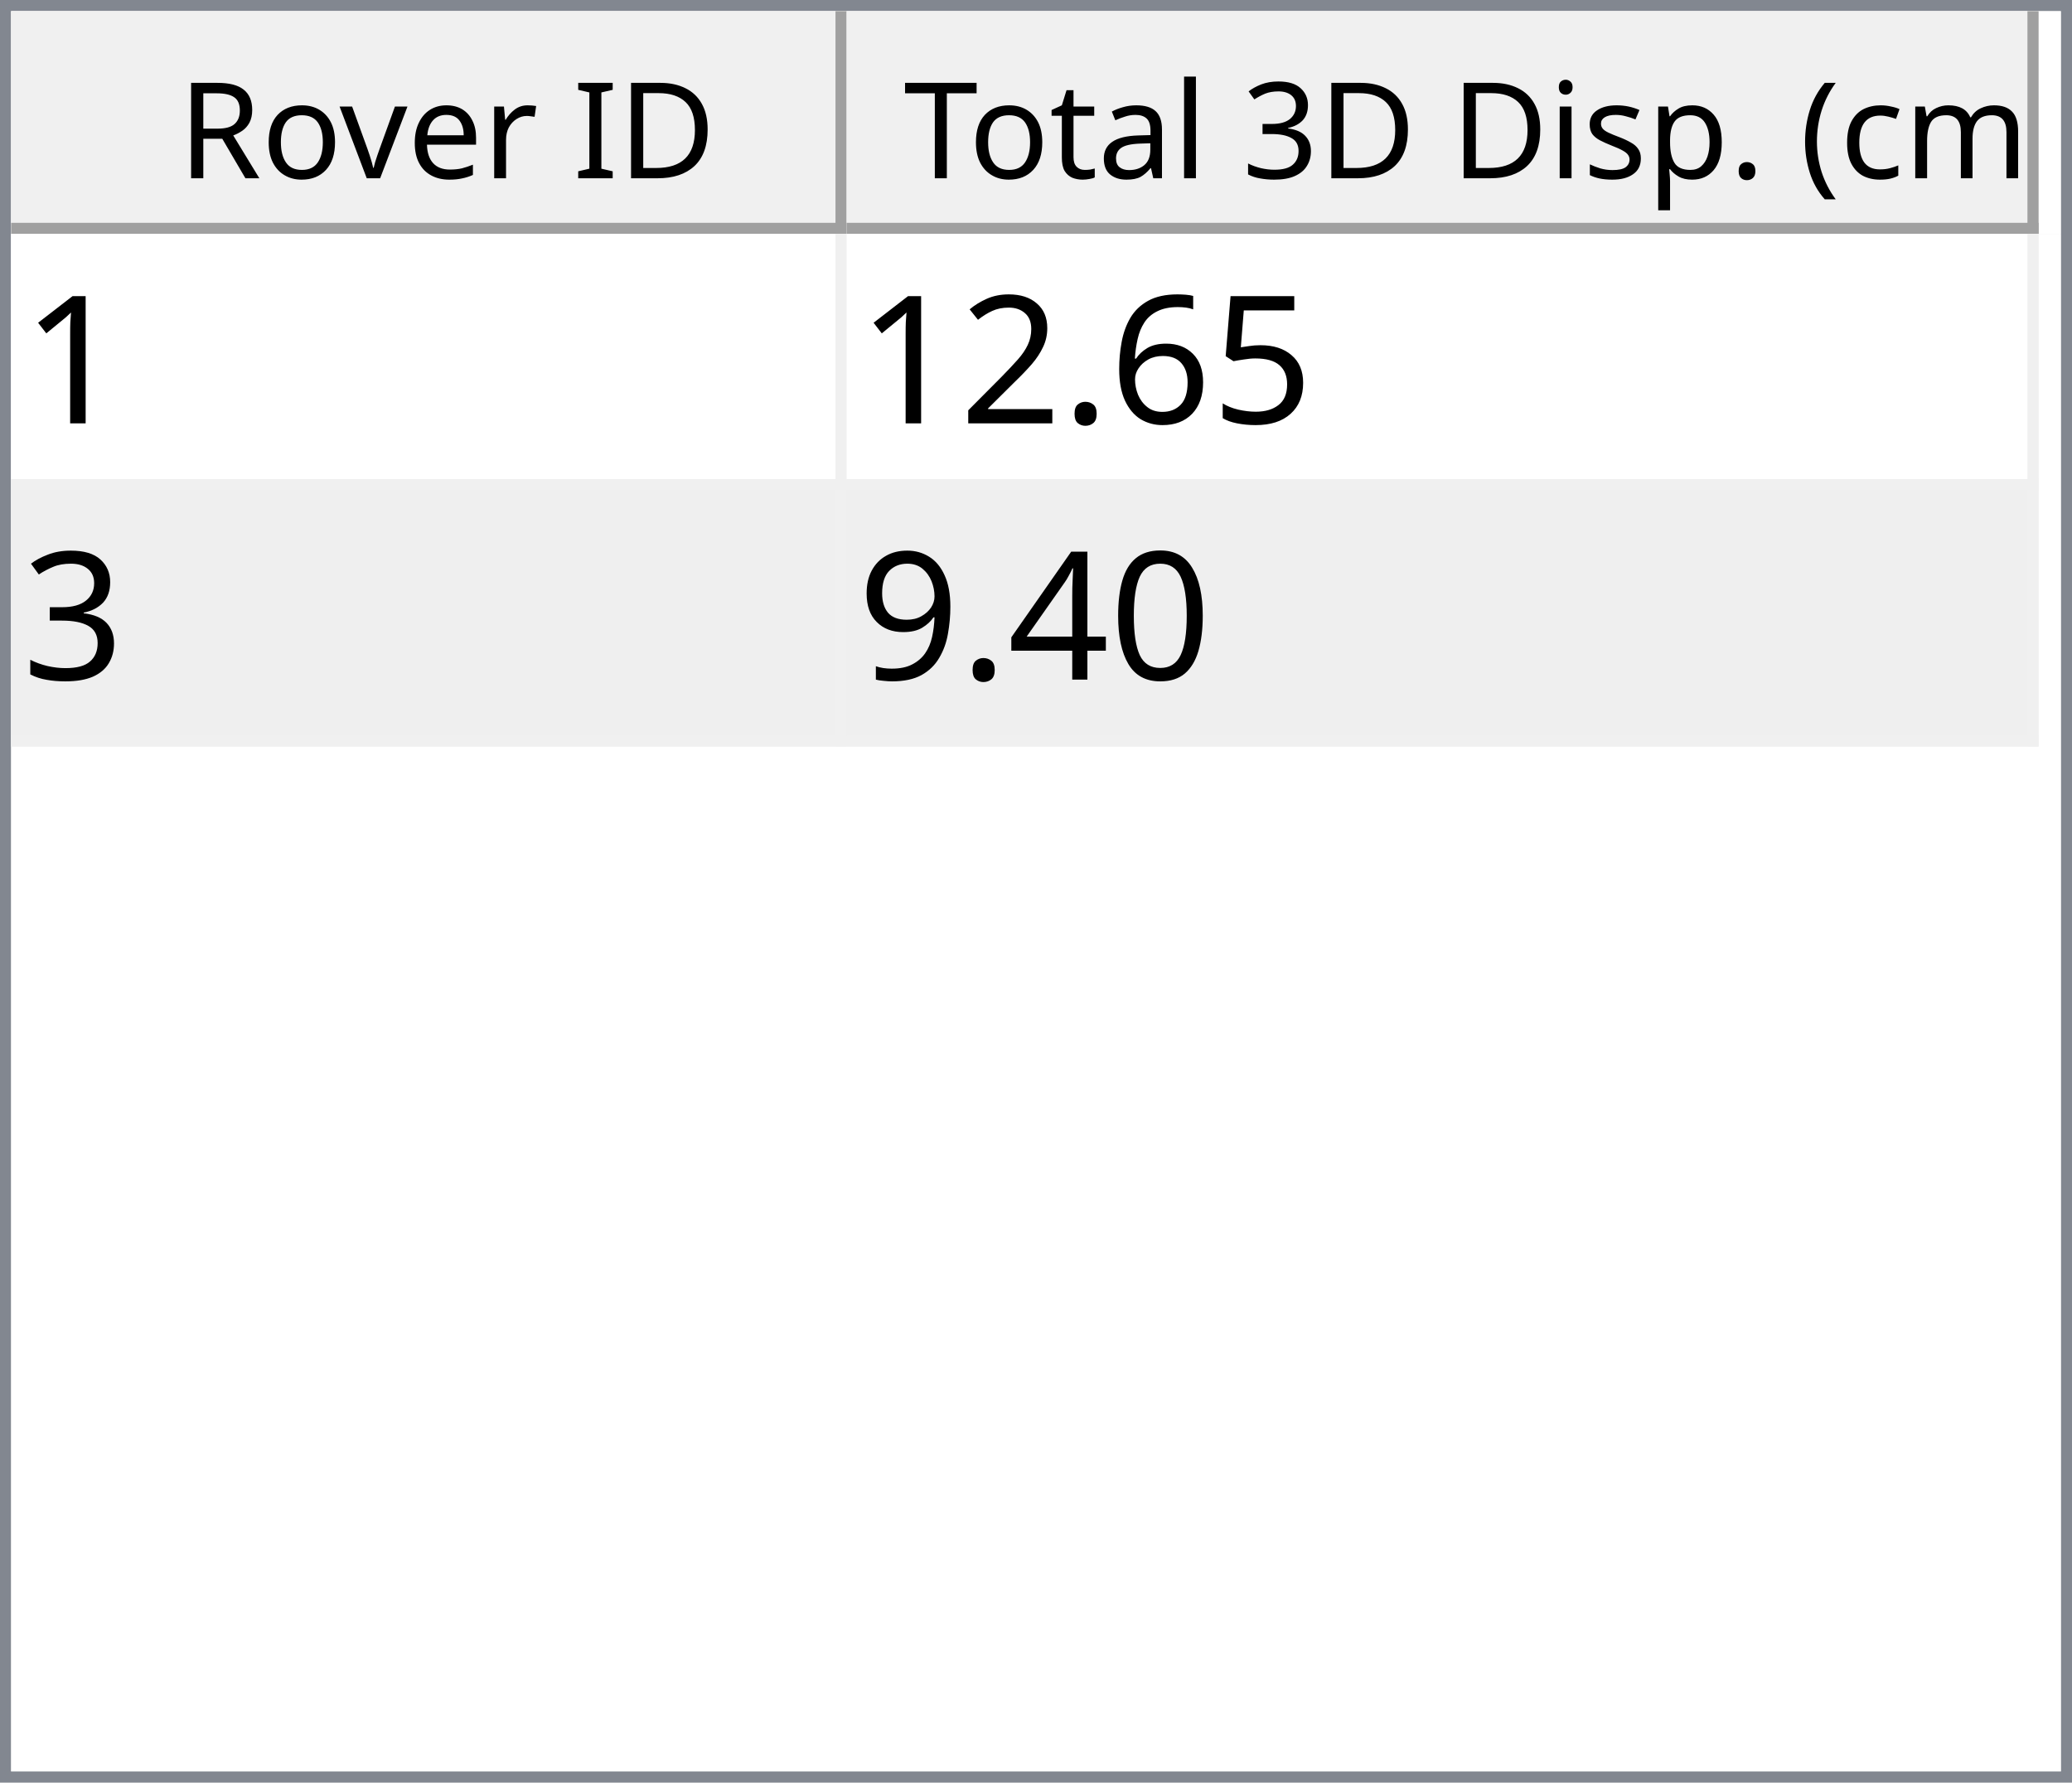
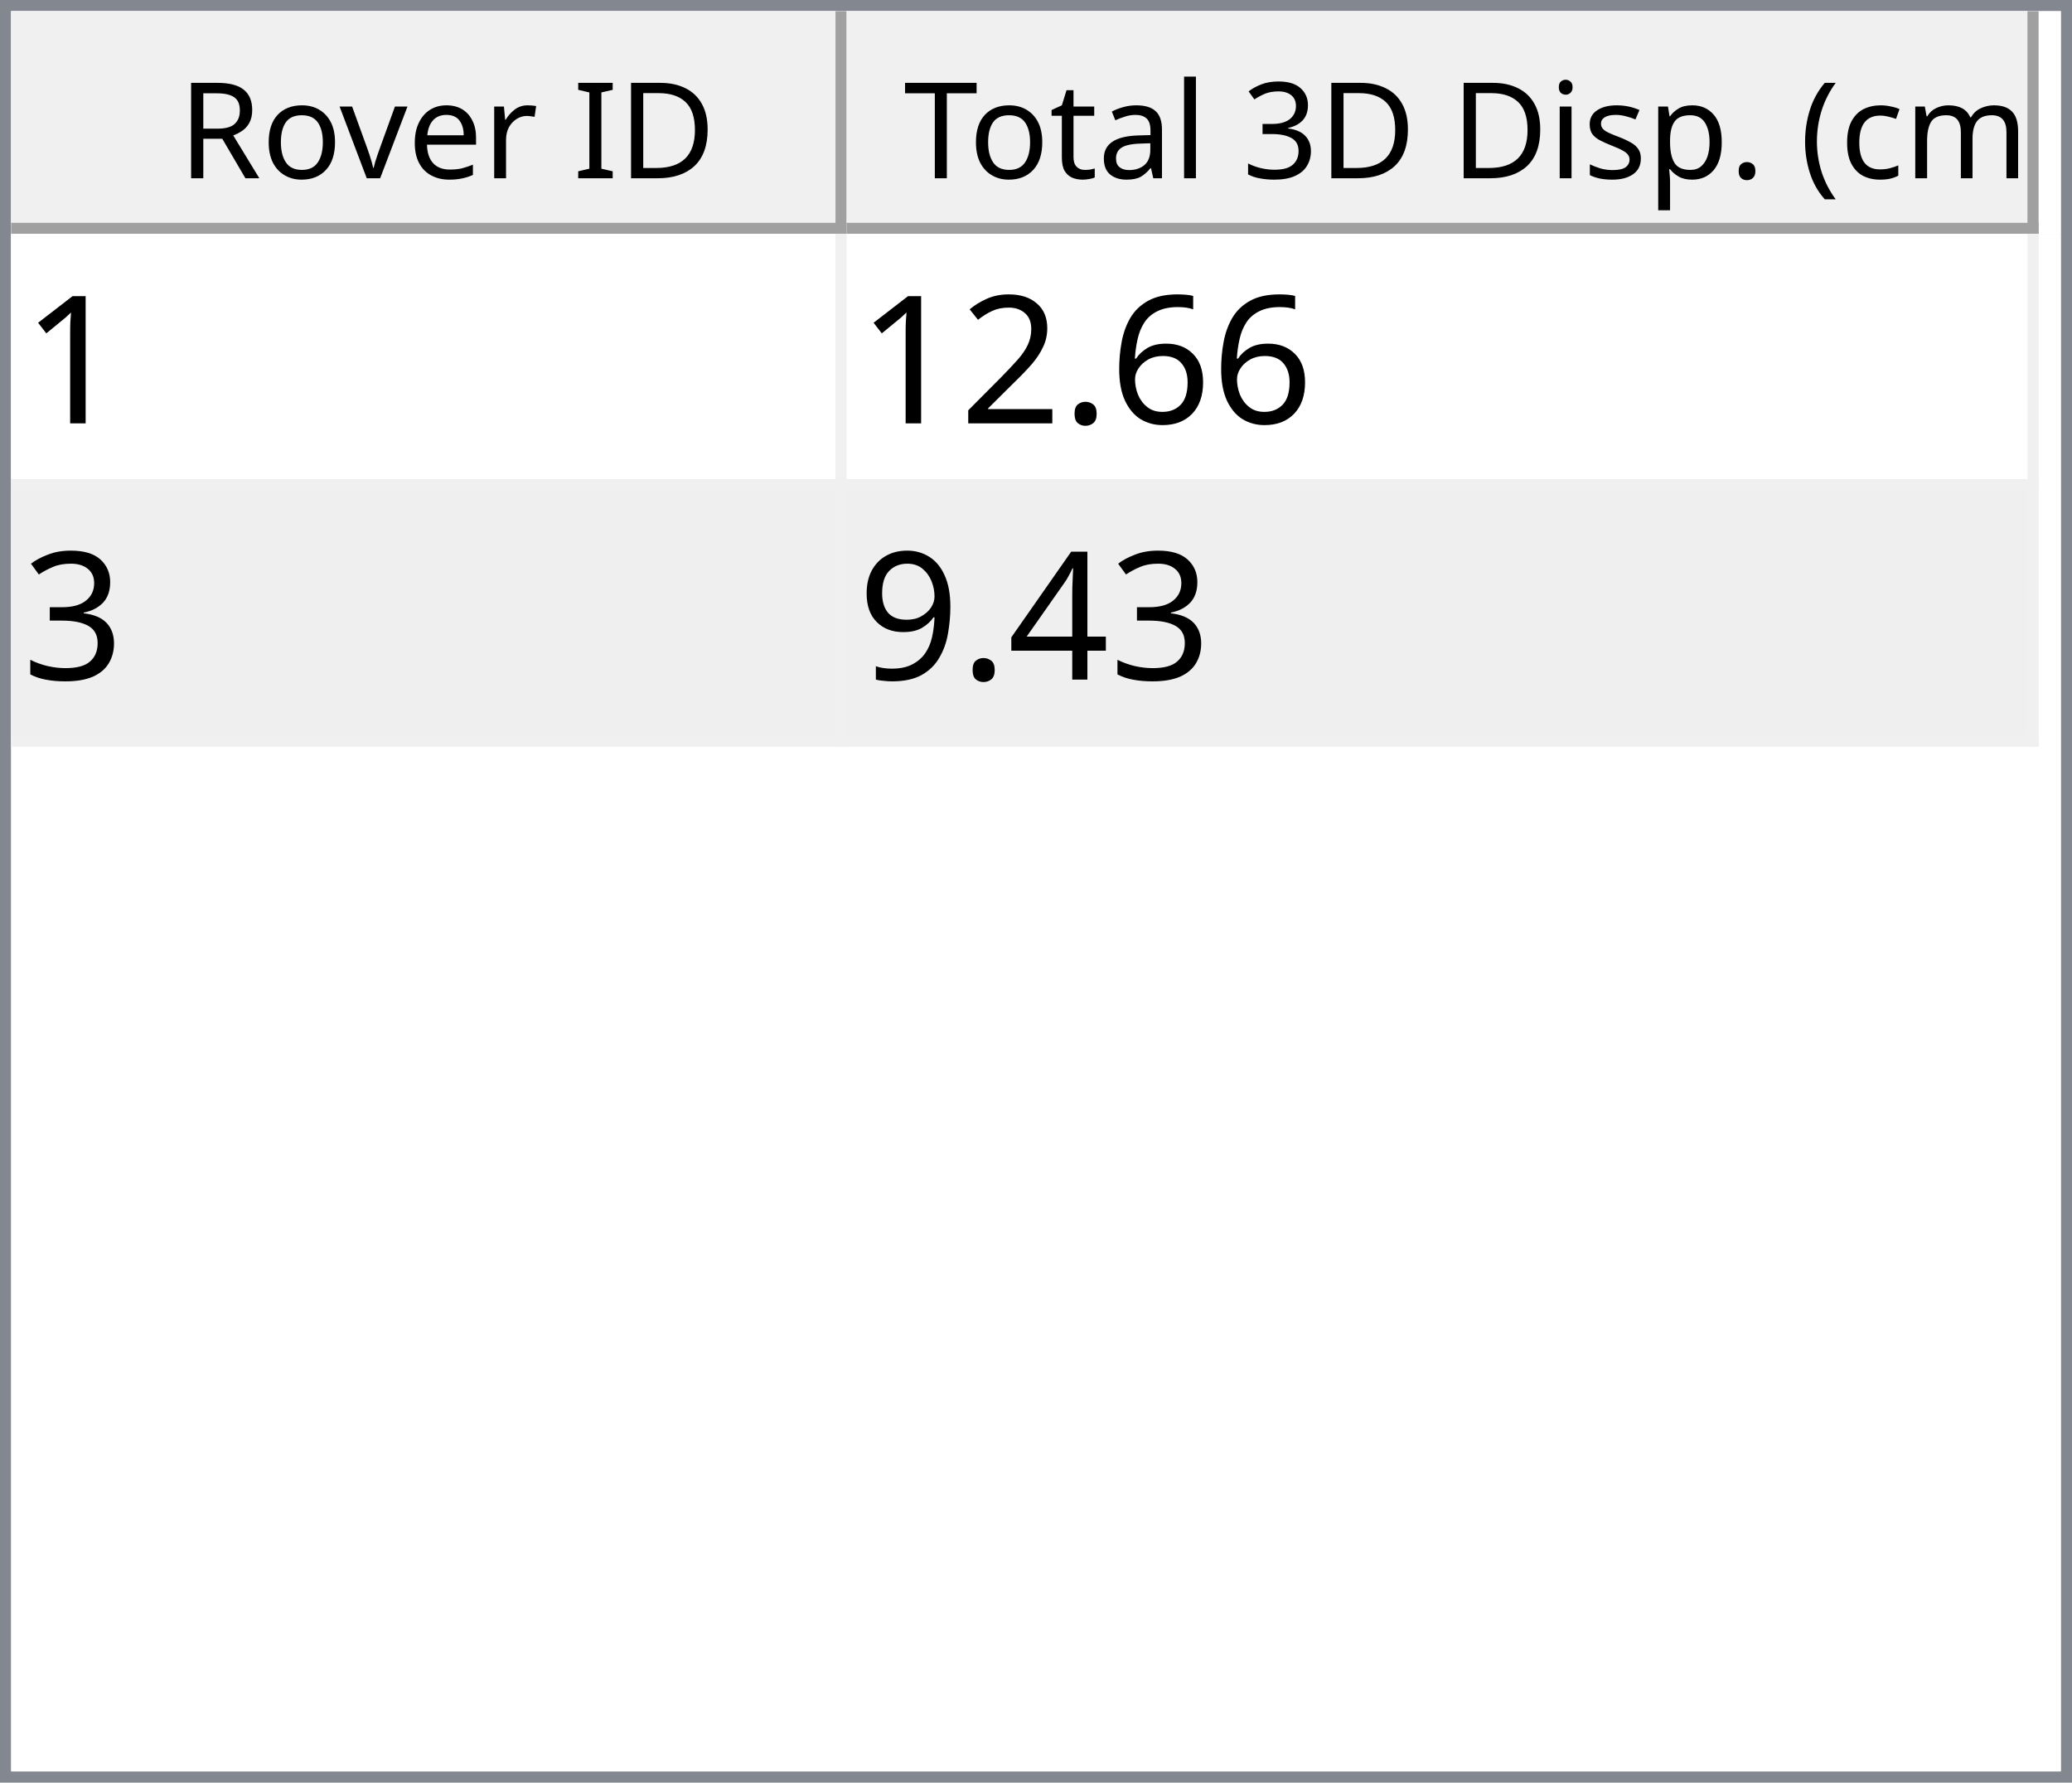
<svg xmlns="http://www.w3.org/2000/svg" style="fill-opacity:1; color-rendering:auto; color-interpolation:auto; text-rendering:auto; stroke:black; stroke-linecap:square; stroke-miterlimit:10; shape-rendering:auto; stroke-opacity:1; fill:black; stroke-dasharray:none; font-weight:normal; stroke-width:1; font-family:'Dialog'; font-style:normal; stroke-linejoin:miter; font-size:12px; stroke-dashoffset:0; image-rendering:auto;" width="186" height="160">
  <defs id="genericDefs" />
  <g>
    <defs id="defs1">
      <clipPath clipPathUnits="userSpaceOnUse" id="clipPath1">
        <path d="M0 0 L186 0 L186 160 L0 160 L0 0 Z" />
      </clipPath>
      <clipPath clipPathUnits="userSpaceOnUse" id="clipPath2">
        <path d="M0 0 L0 160 L186 160 L186 0 Z" />
      </clipPath>
      <clipPath clipPathUnits="userSpaceOnUse" id="clipPath3">
        <path d="M0 0 L0 20 L184 20 L184 0 Z" />
      </clipPath>
      <clipPath clipPathUnits="userSpaceOnUse" id="clipPath4">
        <path d="M0 0 L0 20 L75 20 L75 0 Z" />
      </clipPath>
      <clipPath clipPathUnits="userSpaceOnUse" id="clipPath5">
        <path d="M1 1 L1 19 L74 19 L74 1 Z" />
      </clipPath>
      <clipPath clipPathUnits="userSpaceOnUse" id="clipPath6">
        <path d="M0 0 L0 18 L73 18 L73 0 Z" />
      </clipPath>
      <clipPath clipPathUnits="userSpaceOnUse" id="clipPath7">
        <path d="M-0.5 -0.5 L-0.5 19.5 L74.5 19.5 L74.5 -0.5 Z" />
      </clipPath>
      <clipPath clipPathUnits="userSpaceOnUse" id="clipPath8">
        <path d="M0 0 L0 20 L107 20 L107 0 Z" />
      </clipPath>
      <clipPath clipPathUnits="userSpaceOnUse" id="clipPath9">
        <path d="M1 1 L1 19 L106 19 L106 1 Z" />
      </clipPath>
      <clipPath clipPathUnits="userSpaceOnUse" id="clipPath10">
        <path d="M0 0 L0 18 L105 18 L105 0 Z" />
      </clipPath>
      <clipPath clipPathUnits="userSpaceOnUse" id="clipPath11">
        <path d="M-0.5 -0.5 L-0.5 19.5 L106.5 19.5 L106.5 -0.5 Z" />
      </clipPath>
      <clipPath clipPathUnits="userSpaceOnUse" id="clipPath12">
        <path d="M0 0 L0 138 L184 138 L184 0 Z" />
      </clipPath>
      <clipPath clipPathUnits="userSpaceOnUse" id="clipPath13">
        <path d="M0 0 L0 46 L182 46 L182 0 Z" />
      </clipPath>
      <clipPath clipPathUnits="userSpaceOnUse" id="clipPath14">
        <path d="M-0.5 -0.5 L-0.5 45.5 L181.5 45.5 L181.5 -0.5 Z" />
      </clipPath>
      <clipPath clipPathUnits="userSpaceOnUse" id="clipPath15">
        <path d="M0 0 L0 22 L74 22 L74 0 Z" />
      </clipPath>
      <clipPath clipPathUnits="userSpaceOnUse" id="clipPath16">
        <path d="M0 0 L0 22 L106 22 L106 0 Z" />
      </clipPath>
      <font horiz-adv-x="64.551" id="font1">
        <font-face ascent="107.91" descent="25.098" units-per-em="100" style="font-style:normal; font-family:Segoe UI; font-weight:normal;" />
        <missing-glyph horiz-adv-x="64.551" d="M8.109 0 L8.109 68.266 L56.453 68.266 L56.453 0 L8.109 0 ZM15.328 7.234 L49.219 7.234 L49.219 61.031 L15.328 61.031 L15.328 7.234 Z" />
        <glyph unicode="D" horiz-adv-x="70.117" d="M9.188 0 L9.188 70.016 L28.516 70.016 Q65.531 70.016 65.531 35.891 Q65.531 19.672 55.25 9.836 Q44.969 0 27.734 0 L9.188 0 ZM17.391 62.594 L17.391 7.422 L27.828 7.422 Q41.609 7.422 49.273 14.797 Q56.938 22.172 56.938 35.688 Q56.938 62.594 28.328 62.594 L17.391 62.594 Z" />
        <glyph unicode="I" horiz-adv-x="26.611" d="M17.391 0 L9.188 0 L9.188 70.016 L17.391 70.016 L17.391 0 Z" />
        <glyph unicode=" " horiz-adv-x="27.393" d="" />
        <glyph unicode="r" horiz-adv-x="34.766" d="M34.188 41.891 Q32.078 43.5 28.125 43.5 Q23 43.5 19.555 38.672 Q16.109 33.844 16.109 25.484 L16.109 0 L8.109 0 L8.109 50 L16.109 50 L16.109 39.703 L16.312 39.703 Q18.016 44.969 21.531 47.922 Q25.047 50.875 29.391 50.875 Q32.516 50.875 34.188 50.203 L34.188 41.891 Z" />
        <glyph unicode="e" horiz-adv-x="52.295" d="M48.297 23 L12.984 23 Q13.188 14.656 17.484 10.109 Q21.781 5.562 29.297 5.562 Q37.75 5.562 44.828 11.141 L44.828 3.609 Q38.234 -1.172 27.391 -1.172 Q16.797 -1.172 10.742 5.641 Q4.688 12.453 4.688 24.812 Q4.688 36.469 11.305 43.82 Q17.922 51.172 27.734 51.172 Q37.547 51.172 42.922 44.828 Q48.297 38.484 48.297 27.203 L48.297 23 ZM40.094 29.781 Q40.047 36.719 36.75 40.578 Q33.453 44.438 27.594 44.438 Q21.922 44.438 17.969 40.383 Q14.016 36.328 13.094 29.781 L40.094 29.781 Z" />
        <glyph unicode="v" horiz-adv-x="47.9" d="M47.406 50 L27.484 0 L19.625 0 L0.688 50 L9.469 50 L22.172 13.672 Q23.578 9.672 23.922 6.688 L24.125 6.688 Q24.609 10.453 25.688 13.484 L38.969 50 L47.406 50 Z" />
        <glyph unicode="o" horiz-adv-x="58.594" d="M29 -1.172 Q17.922 -1.172 11.305 5.836 Q4.688 12.844 4.688 24.422 Q4.688 37.016 11.57 44.094 Q18.453 51.172 30.172 51.172 Q41.359 51.172 47.633 44.289 Q53.906 37.406 53.906 25.203 Q53.906 13.234 47.141 6.031 Q40.375 -1.172 29 -1.172 ZM29.594 44.438 Q21.875 44.438 17.383 39.188 Q12.891 33.938 12.891 24.703 Q12.891 15.828 17.43 10.695 Q21.969 5.562 29.594 5.562 Q37.359 5.562 41.531 10.594 Q45.703 15.625 45.703 24.906 Q45.703 34.281 41.531 39.359 Q37.359 44.438 29.594 44.438 Z" />
        <glyph unicode="R" horiz-adv-x="59.814" d="M59.375 0 L49.609 0 L37.891 19.625 Q36.281 22.359 34.766 24.289 Q33.25 26.219 31.664 27.438 Q30.078 28.656 28.25 29.219 Q26.422 29.781 24.125 29.781 L17.391 29.781 L17.391 0 L9.188 0 L9.188 70.016 L30.078 70.016 Q34.672 70.016 38.555 68.867 Q42.438 67.719 45.289 65.375 Q48.141 63.031 49.758 59.547 Q51.375 56.062 51.375 51.375 Q51.375 47.703 50.273 44.656 Q49.172 41.609 47.148 39.211 Q45.125 36.812 42.266 35.133 Q39.406 33.453 35.844 32.516 L35.844 32.328 Q37.594 31.547 38.891 30.547 Q40.188 29.547 41.359 28.18 Q42.531 26.812 43.68 25.078 Q44.828 23.344 46.234 21.047 L59.375 0 ZM17.391 62.594 L17.391 37.203 L28.516 37.203 Q31.594 37.203 34.203 38.133 Q36.812 39.062 38.719 40.797 Q40.625 42.531 41.703 45.047 Q42.781 47.562 42.781 50.688 Q42.781 56.297 39.141 59.445 Q35.5 62.594 28.609 62.594 L17.391 62.594 Z" />
        <glyph unicode=")" horiz-adv-x="30.176" d="M8.297 -15.922 L1.172 -15.922 Q16.406 2.344 16.406 26.812 Q16.406 51.469 1.078 70.016 L8.297 70.016 Q23.531 52.156 23.531 26.703 Q23.531 1.375 8.297 -15.922 Z" />
        <glyph unicode="m" horiz-adv-x="86.133" d="M79.109 0 L71.094 0 L71.094 28.719 Q71.094 37.016 68.531 40.727 Q65.969 44.438 59.906 44.438 Q54.781 44.438 51.195 39.75 Q47.609 35.062 47.609 28.516 L47.609 0 L39.594 0 L39.594 29.688 Q39.594 44.438 28.219 44.438 Q22.953 44.438 19.531 40.016 Q16.109 35.594 16.109 28.516 L16.109 0 L8.109 0 L8.109 50 L16.109 50 L16.109 42.094 L16.312 42.094 Q21.625 51.172 31.844 51.172 Q36.969 51.172 40.773 48.312 Q44.578 45.453 46 40.828 Q51.562 51.172 62.594 51.172 Q79.109 51.172 79.109 30.812 L79.109 0 Z" />
        <glyph unicode="c" horiz-adv-x="46.191" d="M42.188 2.297 Q36.422 -1.172 28.516 -1.172 Q17.828 -1.172 11.258 5.789 Q4.688 12.75 4.688 23.828 Q4.688 36.188 11.766 43.68 Q18.844 51.172 30.672 51.172 Q37.25 51.172 42.281 48.734 L42.281 40.531 Q36.719 44.438 30.375 44.438 Q22.703 44.438 17.797 38.945 Q12.891 33.453 12.891 24.516 Q12.891 15.719 17.508 10.641 Q22.125 5.562 29.891 5.562 Q36.422 5.562 42.188 9.906 L42.188 2.297 Z" />
        <glyph unicode="(" horiz-adv-x="30.176" d="M29.109 -15.922 L21.969 -15.922 Q6.844 1.375 6.844 26.703 Q6.844 52.156 21.969 70.016 L29.203 70.016 Q13.875 51.469 13.875 26.812 Q13.875 2.344 29.109 -15.922 Z" />
        <glyph unicode="." horiz-adv-x="21.68" d="M10.891 -1.078 Q8.641 -1.078 7.055 0.539 Q5.469 2.156 5.469 4.391 Q5.469 6.641 7.055 8.273 Q8.641 9.906 10.891 9.906 Q13.188 9.906 14.797 8.273 Q16.406 6.641 16.406 4.391 Q16.406 2.156 14.797 0.539 Q13.188 -1.078 10.891 -1.078 Z" />
        <glyph unicode="p" horiz-adv-x="58.789" d="M16.312 7.234 L16.109 7.234 L16.109 -23 L8.109 -23 L8.109 50 L16.109 50 L16.109 41.219 L16.312 41.219 Q22.219 51.172 33.594 51.172 Q43.266 51.172 48.688 44.461 Q54.109 37.75 54.109 26.469 Q54.109 13.922 48 6.375 Q41.891 -1.172 31.297 -1.172 Q21.578 -1.172 16.312 7.234 ZM16.109 27.391 L16.109 20.406 Q16.109 14.203 20.141 9.883 Q24.172 5.562 30.375 5.562 Q37.641 5.562 41.773 11.133 Q45.906 16.703 45.906 26.609 Q45.906 34.969 42.047 39.703 Q38.188 44.438 31.594 44.438 Q24.609 44.438 20.359 39.578 Q16.109 34.719 16.109 27.391 Z" />
        <glyph unicode="s" horiz-adv-x="42.432" d="M5.078 1.812 L5.078 10.406 Q11.625 5.562 19.484 5.562 Q30.031 5.562 30.031 12.594 Q30.031 14.594 29.125 15.992 Q28.219 17.391 26.68 18.461 Q25.141 19.531 23.07 20.383 Q21 21.234 18.609 22.172 Q15.281 23.484 12.766 24.828 Q10.25 26.172 8.57 27.859 Q6.891 29.547 6.031 31.695 Q5.172 33.844 5.172 36.719 Q5.172 40.234 6.789 42.945 Q8.406 45.656 11.086 47.484 Q13.766 49.312 17.211 50.242 Q20.656 51.172 24.312 51.172 Q30.812 51.172 35.938 48.922 L35.938 40.828 Q30.422 44.438 23.25 44.438 Q21 44.438 19.195 43.922 Q17.391 43.406 16.094 42.477 Q14.797 41.547 14.086 40.258 Q13.375 38.969 13.375 37.406 Q13.375 35.453 14.086 34.133 Q14.797 32.812 16.164 31.789 Q17.531 30.766 19.484 29.938 Q21.438 29.109 23.922 28.125 Q27.25 26.859 29.883 25.516 Q32.516 24.172 34.375 22.484 Q36.234 20.797 37.234 18.602 Q38.234 16.406 38.234 13.375 Q38.234 9.672 36.602 6.938 Q34.969 4.203 32.234 2.398 Q29.5 0.594 25.93 -0.289 Q22.359 -1.172 18.453 -1.172 Q10.75 -1.172 5.078 1.812 Z" />
        <glyph unicode="i" horiz-adv-x="24.219" d="M12.203 62.703 Q10.062 62.703 8.547 64.164 Q7.031 65.625 7.031 67.875 Q7.031 70.125 8.547 71.609 Q10.062 73.094 12.203 73.094 Q14.406 73.094 15.945 71.609 Q17.484 70.125 17.484 67.875 Q17.484 65.719 15.945 64.211 Q14.406 62.703 12.203 62.703 ZM16.109 0 L8.109 0 L8.109 50 L16.109 50 L16.109 0 Z" />
        <glyph unicode="3" horiz-adv-x="53.906" d="M46.531 19.828 Q46.531 15.094 44.75 11.211 Q42.969 7.328 39.719 4.57 Q36.469 1.812 31.93 0.297 Q27.391 -1.219 21.922 -1.219 Q11.922 -1.219 6 2.594 L6 11.188 Q13.094 5.609 22.219 5.609 Q25.875 5.609 28.828 6.539 Q31.781 7.469 33.906 9.227 Q36.031 10.984 37.18 13.477 Q38.328 15.969 38.328 19.094 Q38.328 32.812 18.797 32.812 L12.984 32.812 L12.984 39.594 L18.5 39.594 Q35.797 39.594 35.797 52.484 Q35.797 64.406 22.609 64.406 Q15.188 64.406 8.688 59.422 L8.688 67.188 Q15.375 71.188 24.609 71.188 Q29 71.188 32.57 69.969 Q36.141 68.75 38.68 66.555 Q41.219 64.359 42.609 61.281 Q44 58.203 44 54.5 Q44 40.672 30.031 36.719 L30.031 36.531 Q33.594 36.141 36.625 34.797 Q39.656 33.453 41.852 31.305 Q44.047 29.156 45.289 26.25 Q46.531 23.344 46.531 19.828 Z" />
        <glyph unicode="l" horiz-adv-x="24.219" d="M16.109 0 L8.109 0 L8.109 74.031 L16.109 74.031 L16.109 0 Z" />
        <glyph unicode="a" horiz-adv-x="50.879" d="M43.891 0 L35.891 0 L35.891 7.812 L35.688 7.812 Q30.469 -1.172 20.312 -1.172 Q12.844 -1.172 8.617 2.781 Q4.391 6.734 4.391 13.281 Q4.391 27.297 20.906 29.594 L35.891 31.688 Q35.891 44.438 25.594 44.438 Q16.547 44.438 9.281 38.281 L9.281 46.484 Q16.656 51.172 26.266 51.172 Q43.891 51.172 43.891 32.516 L43.891 0 ZM35.891 25.297 L23.828 23.641 Q18.266 22.859 15.43 20.875 Q12.594 18.891 12.594 13.875 Q12.594 10.203 15.211 7.883 Q17.828 5.562 22.172 5.562 Q28.125 5.562 32.008 9.742 Q35.891 13.922 35.891 20.312 L35.891 25.297 Z" />
        <glyph unicode="t" horiz-adv-x="33.887" d="M31.297 0.484 Q28.469 -1.078 23.828 -1.078 Q10.688 -1.078 10.688 13.578 L10.688 43.172 L2.094 43.172 L2.094 50 L10.688 50 L10.688 62.203 L18.703 64.797 L18.703 50 L31.297 50 L31.297 43.172 L18.703 43.172 L18.703 14.984 Q18.703 9.969 20.414 7.82 Q22.125 5.672 26.078 5.672 Q29.109 5.672 31.297 7.328 L31.297 0.484 Z" />
        <glyph unicode="T" horiz-adv-x="52.393" d="M50.594 62.594 L30.375 62.594 L30.375 0 L22.172 0 L22.172 62.594 L2 62.594 L2 70.016 L50.594 70.016 L50.594 62.594 Z" />
      </font>
      <font horiz-adv-x="75.0" id="font2">
        <font-face ascent="100.537" descent="21.973" units-per-em="100" style="font-style:normal; font-family:sans-serif; font-weight:normal;" />
        <missing-glyph horiz-adv-x="75.0" d="M12.5 0 L12.5 62.5 L62.5 62.5 L62.5 0 L12.5 0 ZM14.062 1.562 L60.938 1.562 L60.938 60.938 L14.062 60.938 L14.062 1.562 Z" />
        <glyph unicode="1" horiz-adv-x="55.615" d="M37.25 0 L28.469 0 L28.469 56 Q25.297 52.984 20.141 49.953 Q14.984 46.922 10.891 45.406 L10.891 53.906 Q18.266 57.375 23.781 62.305 Q29.297 67.234 31.594 71.875 L37.25 71.875 L37.25 0 Z" />
-         <glyph unicode="5" horiz-adv-x="55.615" d="M4.156 18.75 L13.375 19.531 Q14.406 12.797 18.141 9.398 Q21.875 6 27.156 6 Q33.5 6 37.891 10.789 Q42.281 15.578 42.281 23.484 Q42.281 31 38.062 35.352 Q33.844 39.703 27 39.703 Q22.75 39.703 19.336 37.773 Q15.922 35.844 13.969 32.766 L5.719 33.844 L12.641 70.609 L48.25 70.609 L48.25 62.203 L19.672 62.203 L15.828 42.969 Q22.266 47.469 29.344 47.469 Q38.719 47.469 45.164 40.969 Q51.609 34.469 51.609 24.266 Q51.609 14.547 45.953 7.469 Q39.062 -1.219 27.156 -1.219 Q17.391 -1.219 11.211 4.25 Q5.031 9.719 4.156 18.75 Z" />
        <glyph unicode="6" horiz-adv-x="55.615" d="M49.75 54.047 L41.016 53.375 Q39.844 58.547 37.703 60.891 Q34.125 64.656 28.906 64.656 Q24.703 64.656 21.531 62.312 Q17.391 59.281 14.992 53.469 Q12.594 47.656 12.5 36.922 Q15.672 41.75 20.266 44.094 Q24.859 46.438 29.891 46.438 Q38.672 46.438 44.852 39.969 Q51.031 33.5 51.031 23.25 Q51.031 16.5 48.125 10.719 Q45.219 4.938 40.141 1.859 Q35.062 -1.219 28.609 -1.219 Q17.625 -1.219 10.695 6.859 Q3.766 14.938 3.766 33.5 Q3.766 54.25 11.422 63.672 Q18.109 71.875 29.438 71.875 Q37.891 71.875 43.289 67.141 Q48.688 62.406 49.75 54.047 ZM13.875 23.188 Q13.875 18.656 15.797 14.508 Q17.719 10.359 21.188 8.18 Q24.656 6 28.469 6 Q34.031 6 38.039 10.492 Q42.047 14.984 42.047 22.703 Q42.047 30.125 38.086 34.398 Q34.125 38.672 28.125 38.672 Q22.172 38.672 18.023 34.398 Q13.875 30.125 13.875 23.188 Z" />
        <glyph unicode="." horiz-adv-x="27.783" d="M9.078 0 L9.078 10.016 L19.094 10.016 L19.094 0 L9.078 0 Z" />
        <glyph unicode="2" horiz-adv-x="55.615" d="M50.344 8.453 L50.344 0 L3.031 0 Q2.938 3.172 4.047 6.109 Q5.859 10.938 9.836 15.625 Q13.812 20.312 21.344 26.469 Q33.016 36.031 37.117 41.625 Q41.219 47.219 41.219 52.203 Q41.219 57.422 37.477 61.008 Q33.734 64.594 27.734 64.594 Q21.391 64.594 17.578 60.789 Q13.766 56.984 13.719 50.25 L4.688 51.172 Q5.609 61.281 11.664 66.578 Q17.719 71.875 27.938 71.875 Q38.234 71.875 44.242 66.164 Q50.25 60.453 50.25 52 Q50.25 47.703 48.492 43.555 Q46.734 39.406 42.656 34.812 Q38.578 30.219 29.109 22.219 Q21.188 15.578 18.945 13.211 Q16.703 10.844 15.234 8.453 L50.344 8.453 Z" />
        <glyph unicode="3" horiz-adv-x="55.615" d="M4.203 18.891 L12.984 20.062 Q14.5 12.594 18.141 9.297 Q21.781 6 27 6 Q33.203 6 37.477 10.297 Q41.75 14.594 41.75 20.953 Q41.75 27 37.797 30.93 Q33.844 34.859 27.734 34.859 Q25.25 34.859 21.531 33.891 L22.516 41.609 Q23.391 41.5 23.922 41.5 Q29.547 41.5 34.039 44.43 Q38.531 47.359 38.531 53.469 Q38.531 58.297 35.258 61.477 Q31.984 64.656 26.812 64.656 Q21.688 64.656 18.266 61.43 Q14.844 58.203 13.875 51.766 L5.078 53.328 Q6.688 62.156 12.398 67.016 Q18.109 71.875 26.609 71.875 Q32.469 71.875 37.398 69.359 Q42.328 66.844 44.945 62.5 Q47.562 58.156 47.562 53.266 Q47.562 48.641 45.07 44.828 Q42.578 41.016 37.703 38.766 Q44.047 37.312 47.562 32.695 Q51.078 28.078 51.078 21.141 Q51.078 11.766 44.242 5.25 Q37.406 -1.266 26.953 -1.266 Q17.531 -1.266 11.305 4.352 Q5.078 9.969 4.203 18.891 Z" />
-         <glyph unicode="0" horiz-adv-x="55.615" d="M4.156 35.297 Q4.156 48 6.766 55.742 Q9.375 63.484 14.523 67.68 Q19.672 71.875 27.484 71.875 Q33.25 71.875 37.594 69.555 Q41.938 67.234 44.773 62.867 Q47.609 58.5 49.219 52.227 Q50.828 45.953 50.828 35.297 Q50.828 22.703 48.242 14.969 Q45.656 7.234 40.508 3.008 Q35.359 -1.219 27.484 -1.219 Q17.141 -1.219 11.234 6.203 Q4.156 15.141 4.156 35.297 ZM13.188 35.297 Q13.188 17.672 17.312 11.836 Q21.438 6 27.484 6 Q33.547 6 37.672 11.859 Q41.797 17.719 41.797 35.297 Q41.797 52.984 37.672 58.789 Q33.547 64.594 27.391 64.594 Q21.344 64.594 17.719 59.469 Q13.188 52.938 13.188 35.297 Z" />
        <glyph unicode="4" horiz-adv-x="55.615" d="M32.328 0 L32.328 17.141 L1.266 17.141 L1.266 25.203 L33.938 71.578 L41.109 71.578 L41.109 25.203 L50.781 25.203 L50.781 17.141 L41.109 17.141 L41.109 0 L32.328 0 ZM32.328 25.203 L32.328 57.469 L9.906 25.203 L32.328 25.203 Z" />
        <glyph unicode="9" horiz-adv-x="55.615" d="M5.469 16.547 L13.922 17.328 Q14.984 11.375 18.016 8.688 Q21.047 6 25.781 6 Q29.828 6 32.883 7.859 Q35.938 9.719 37.891 12.82 Q39.844 15.922 41.164 21.195 Q42.484 26.469 42.484 31.938 Q42.484 32.516 42.438 33.688 Q39.797 29.5 35.234 26.883 Q30.672 24.266 25.344 24.266 Q16.453 24.266 10.305 30.711 Q4.156 37.156 4.156 47.703 Q4.156 58.594 10.578 65.234 Q17 71.875 26.656 71.875 Q33.641 71.875 39.43 68.117 Q45.219 64.359 48.219 57.398 Q51.219 50.438 51.219 37.25 Q51.219 23.531 48.242 15.406 Q45.266 7.281 39.383 3.031 Q33.5 -1.219 25.594 -1.219 Q17.188 -1.219 11.867 3.445 Q6.547 8.109 5.469 16.547 ZM41.453 48.141 Q41.453 55.719 37.43 60.156 Q33.406 64.594 27.734 64.594 Q21.875 64.594 17.531 59.812 Q13.188 55.031 13.188 47.406 Q13.188 40.578 17.312 36.305 Q21.438 32.031 27.484 32.031 Q33.594 32.031 37.523 36.305 Q41.453 40.578 41.453 48.141 Z" />
      </font>
    </defs>
    <g style="fill:white; stroke:white;">
      <rect x="0" y="0" width="186" style="clip-path:url(#clipPath1); stroke:none;" height="160" />
    </g>
    <g style="fill:white; text-rendering:optimizeSpeed; color-rendering:optimizeSpeed; image-rendering:optimizeSpeed; shape-rendering:crispEdges; stroke:white; color-interpolation:sRGB;">
      <rect x="0" width="186" height="160" y="0" style="stroke:none;" />
      <path style="stroke:none;" d="M0 160 L186 160 L186 0 L0 0 Z" />
    </g>
    <g style="fill:rgb(240,240,240); font-family:'Segoe UI'; stroke:rgb(240,240,240);">
      <rect x="0" y="0" width="186" style="clip-path:url(#clipPath2); stroke:none;" height="160" />
    </g>
    <g style="fill:rgb(130,135,144); font-family:'Segoe UI'; stroke:rgb(130,135,144);">
      <path d="M0 0 L186 0 L186 160 L0 160 L0 0 ZM1 1 L185 1 L185 159 L1 159 L1 1 Z" style="fill-rule:evenodd; clip-path:url(#clipPath2); stroke:none;" />
    </g>
    <g style="fill:white; font-family:'Segoe UI'; stroke:white;" transform="translate(1,1)">
      <rect x="0" y="0" width="184" style="clip-path:url(#clipPath3); stroke:none;" height="20" />
    </g>
    <g style="fill:rgb(240,240,240); font-family:'Segoe UI'; stroke:rgb(240,240,240);" transform="translate(1,1)">
      <rect x="0" y="0" width="75" style="clip-path:url(#clipPath4); stroke:none;" height="20" />
    </g>
    <g style="font-family:'Segoe UI';" transform="translate(2,2)">
      <text x="14" xml:space="preserve" y="14" style="clip-path:url(#clipPath6); stroke:none;">Rover ID</text>
    </g>
    <g style="fill:rgb(160,160,160); font-family:'Segoe UI'; stroke:rgb(160,160,160); stroke-linejoin:bevel;" transform="translate(1.5,1.5)">
      <line x1="74" x2="74" y1="0" style="fill:none; clip-path:url(#clipPath7);" y2="19" />
    </g>
    <g style="fill:rgb(160,160,160); font-family:'Segoe UI'; stroke:rgb(160,160,160); stroke-linejoin:bevel;" transform="matrix(1,0,0,1,1,1) translate(0.5,0.5)">
      <line x1="0" x2="74" y1="19" style="fill:none; clip-path:url(#clipPath7);" y2="19" />
    </g>
    <g style="fill:rgb(240,240,240); font-family:'Segoe UI'; stroke:rgb(240,240,240);" transform="translate(76,1)">
      <rect x="0" y="0" width="107" style="clip-path:url(#clipPath8); stroke:none;" height="20" />
    </g>
    <g style="font-family:'Segoe UI';" transform="translate(77,2)">
      <text x="1" xml:space="preserve" y="14" style="clip-path:url(#clipPath10); stroke:none;"> Total 3D Disp. (cm)</text>
    </g>
    <g style="fill:rgb(160,160,160); font-family:'Segoe UI'; stroke:rgb(160,160,160); stroke-linejoin:bevel;" transform="translate(76.5,1.5)">
      <line x1="106" x2="106" y1="0" style="fill:none; clip-path:url(#clipPath11);" y2="19" />
    </g>
    <g style="fill:rgb(160,160,160); font-family:'Segoe UI'; stroke:rgb(160,160,160); stroke-linejoin:bevel;" transform="matrix(1,0,0,1,76,1) translate(0.5,0.5)">
      <line x1="0" x2="106" y1="19" style="fill:none; clip-path:url(#clipPath11);" y2="19" />
    </g>
    <g style="fill:white; font-family:'Segoe UI'; stroke:white;" transform="translate(1,21)">
      <rect x="0" y="0" width="184" style="clip-path:url(#clipPath12); stroke:none;" height="138" />
    </g>
    <g style="fill:rgb(240,240,240); font-size:16px; font-family:sans-serif; stroke:rgb(240,240,240);" transform="translate(1,21)">
      <rect x="0" y="0" width="182" style="clip-path:url(#clipPath13); stroke:none;" height="46" />
      <line transform="translate(0.5,0.5)" x1="0" x2="181" y1="22" style="clip-path:url(#clipPath14); fill:none; stroke-linejoin:bevel;" y2="22" />
    </g>
    <g transform="matrix(1,0,0,1,1,21) translate(0.5,0.5)" style="fill:rgb(240,240,240); font-size:16px; font-family:sans-serif; stroke:rgb(240,240,240); stroke-linejoin:bevel;">
      <line x1="0" x2="181" y1="45" style="fill:none; clip-path:url(#clipPath14);" y2="45" />
    </g>
    <g transform="matrix(1,0,0,1,1,21) translate(0.5,0.5)" style="fill:rgb(240,240,240); font-size:16px; font-family:sans-serif; stroke:rgb(240,240,240); stroke-linejoin:bevel;">
      <line x1="74" x2="74" y1="0" style="fill:none; clip-path:url(#clipPath14);" y2="45" />
    </g>
    <g transform="matrix(1,0,0,1,1,21) translate(0.5,0.5)" style="fill:rgb(240,240,240); font-size:16px; font-family:sans-serif; stroke:rgb(240,240,240); stroke-linejoin:bevel;">
      <line x1="181" x2="181" y1="0" style="fill:none; clip-path:url(#clipPath14);" y2="45" />
    </g>
    <g style="fill:white; font-size:16px; font-family:sans-serif; stroke:white;" transform="matrix(1,0,0,1,1,21)">
      <rect x="0" y="0" width="74" style="clip-path:url(#clipPath15); stroke:none;" height="22" />
      <text x="1" y="17" style="fill:black; clip-path:url(#clipPath15); stroke:none;" xml:space="preserve">1</text>
    </g>
    <g style="fill:white; font-size:16px; font-family:sans-serif; stroke:white;" transform="matrix(1,0,0,1,1,21) translate(75,0)">
      <rect x="0" y="0" width="106" style="clip-path:url(#clipPath16); stroke:none;" height="22" />
-       <text x="1" y="17" style="fill:black; clip-path:url(#clipPath16); stroke:none;" xml:space="preserve">12.65</text>
+       <text x="1" y="17" style="fill:black; clip-path:url(#clipPath16); stroke:none;" xml:space="preserve">12.66</text>
    </g>
    <g style="fill:rgb(239,239,239); font-size:16px; font-family:sans-serif; stroke:rgb(239,239,239);" transform="matrix(1,0,0,1,1,21) translate(0,23)">
      <rect x="0" y="0" width="74" style="clip-path:url(#clipPath15); stroke:none;" height="22" />
      <text x="1" y="17" style="fill:black; clip-path:url(#clipPath15); stroke:none;" xml:space="preserve">3</text>
    </g>
    <g style="fill:rgb(239,239,239); font-size:16px; font-family:sans-serif; stroke:rgb(239,239,239);" transform="matrix(1,0,0,1,1,21) translate(75,23)">
      <rect x="0" y="0" width="106" style="clip-path:url(#clipPath16); stroke:none;" height="22" />
-       <text x="1" y="17" style="fill:black; clip-path:url(#clipPath16); stroke:none;" xml:space="preserve">9.40</text>
+       <text x="1" y="17" style="fill:black; clip-path:url(#clipPath16); stroke:none;" xml:space="preserve">9.43</text>
    </g>
  </g>
</svg>
